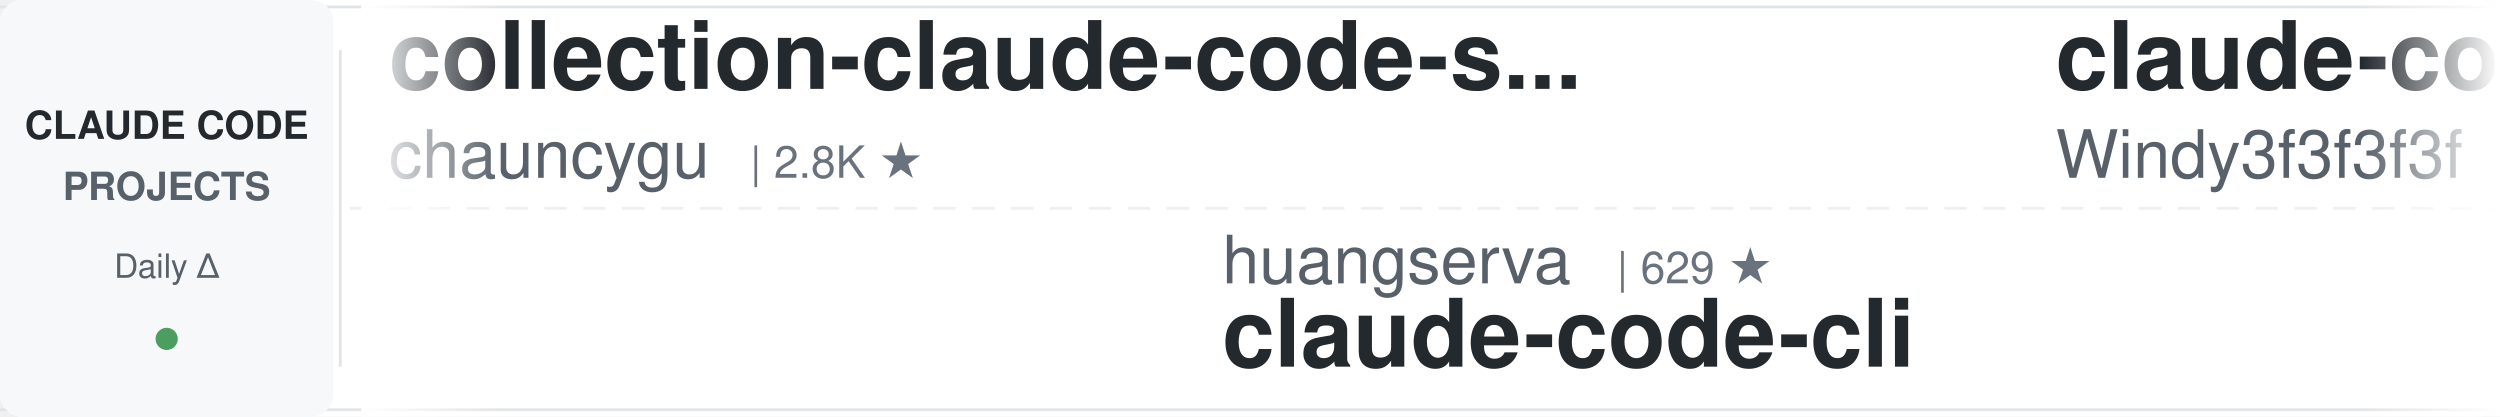
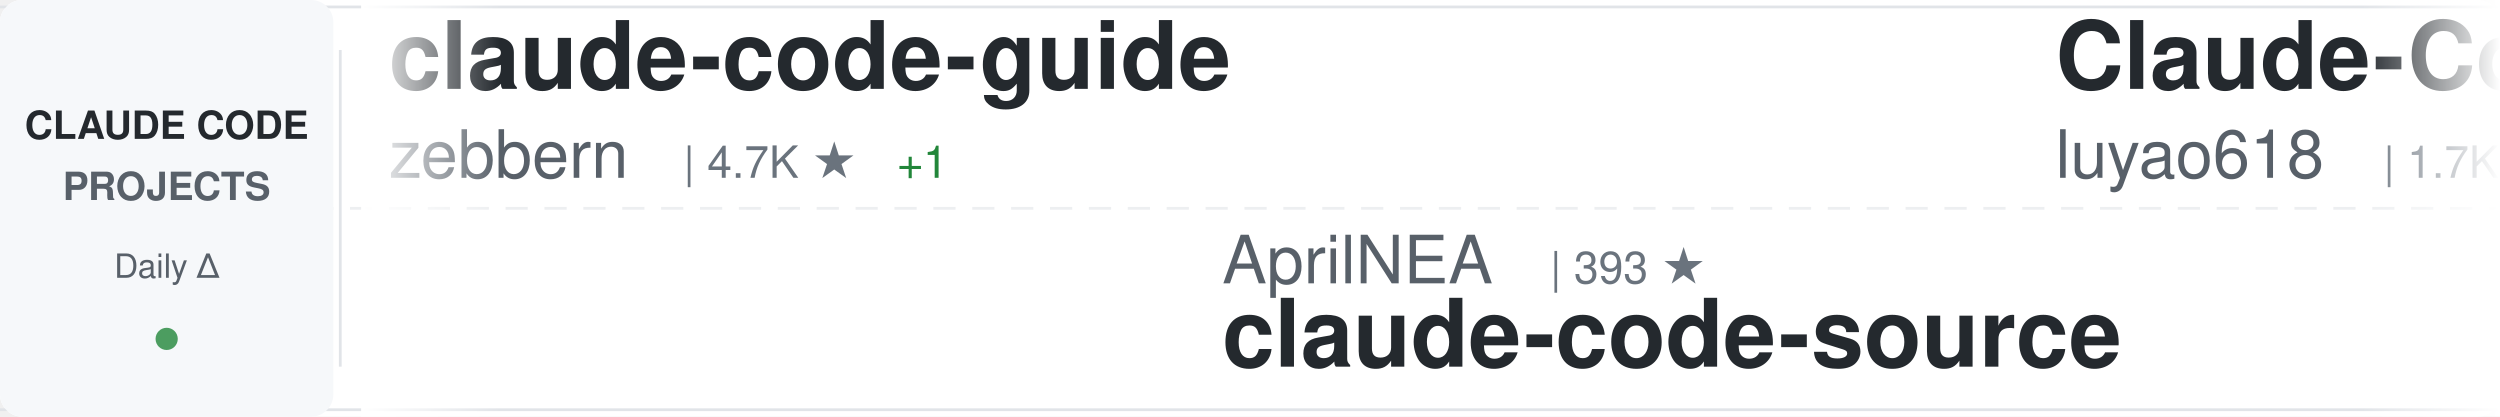
<svg xmlns="http://www.w3.org/2000/svg" width="900" height="150">
  <defs>
    <linearGradient id="awesomeLeftFade" x1="0%" y1="0%" x2="100%" y2="0%">
      <stop offset="0%" style="stop-color:#ffffff;stop-opacity:1" />
      <stop offset="100%" style="stop-color:#ffffff;stop-opacity:0" />
    </linearGradient>
    <linearGradient id="awesomeRightFade" x1="0%" y1="0%" x2="100%" y2="0%">
      <stop offset="0%" style="stop-color:#ffffff;stop-opacity:0" />
      <stop offset="100%" style="stop-color:#ffffff;stop-opacity:1" />
    </linearGradient>
  </defs>
  <rect width="900" height="150" fill="#ffffff" rx="8" />
  <rect x="0" y="2" width="900" height="1" fill="#e1e4e8" />
  <rect x="0" y="147" width="900" height="1" fill="#e1e4e8" />
  <line x1="0" y1="75" x2="900" y2="75" stroke="#e1e4e8" stroke-width="1" stroke-dasharray="8 6" opacity="0.6" />
  <rect x="0" y="0" width="120" height="150" fill="#f6f8fa" rx="8" />
  <text x="60" y="50" font-family="-apple-system, BlinkMacSystemFont, 'Segoe UI', Helvetica, Arial, sans-serif" font-size="14" font-weight="600" fill="#24292e" text-anchor="middle">CLAUDE CODE</text>
  <text x="60" y="72" font-family="-apple-system, BlinkMacSystemFont, 'Segoe UI', Helvetica, Arial, sans-serif" font-size="14" font-weight="600" fill="#586069" text-anchor="middle">PROJECTS</text>
  <text x="60" y="100" font-family="-apple-system, BlinkMacSystemFont, 'Segoe UI', Helvetica, Arial, sans-serif" font-size="12" font-weight="500" fill="#586069" text-anchor="middle">Daily Δ</text>
  <circle cx="60" cy="122" r="4" fill="#22863a" opacity="0.8" />
  <rect x="122" y="18" width="1" height="114" fill="#e1e4e8" />
  <clipPath id="awesomeTickerClip">
    <rect x="130" y="0" width="770" height="150" />
  </clipPath>
  <g clip-path="url(#awesomeTickerClip)">
    <g id="awesomeTickerItems">
      <animateTransform attributeName="transform" attributeType="XML" type="translate" from="0 0" to="-3000 0" dur="54s" repeatCount="indefinite" />
      <g transform="translate(0, 0)">
-         <text x="140" y="32" font-family="-apple-system, BlinkMacSystemFont, 'Segoe UI', Helvetica, Arial, sans-serif" font-size="34" font-weight="600" fill="#24292e">collection-claude-code-s...</text>
-         <text x="140" y="64" font-family="-apple-system, BlinkMacSystemFont, 'Segoe UI', Helvetica, Arial, sans-serif" font-size="24" font-weight="400" fill="#586069">chauncygu</text>
-         <text x="270" y="64" font-family="-apple-system, BlinkMacSystemFont, 'Segoe UI', Helvetica, Arial, sans-serif" font-size="16" font-weight="500" fill="#6a737d">| 2.8K ★</text>
+         <text x="140" y="32" font-family="-apple-system, BlinkMacSystemFont, 'Segoe UI', Helvetica, Arial, sans-serif" font-size="34" font-weight="600" fill="#24292e">claude-code-guide</text>
+         <text x="140" y="64" font-family="-apple-system, BlinkMacSystemFont, 'Segoe UI', Helvetica, Arial, sans-serif" font-size="24" font-weight="400" fill="#586069">zebbern</text>
+         <text x="246" y="64" font-family="-apple-system, BlinkMacSystemFont, 'Segoe UI', Helvetica, Arial, sans-serif" font-size="16" font-weight="500" fill="#6a737d">| 4.7K ★</text>
+         <text x="323" y="64" font-family="-apple-system, BlinkMacSystemFont, 'Segoe UI', Helvetica, Arial, sans-serif" font-size="16" font-weight="500" fill="#22863a"> +1</text>
      </g>
      <g transform="translate(300, 0)">
-         <text x="140" y="102" font-family="-apple-system, BlinkMacSystemFont, 'Segoe UI', Helvetica, Arial, sans-serif" font-size="24" font-weight="400" fill="#586069">huangserva</text>
-         <text x="282" y="102" font-family="-apple-system, BlinkMacSystemFont, 'Segoe UI', Helvetica, Arial, sans-serif" font-size="16" font-weight="500" fill="#6a737d">| 629 ★</text>
-         <text x="140" y="132" font-family="-apple-system, BlinkMacSystemFont, 'Segoe UI', Helvetica, Arial, sans-serif" font-size="34" font-weight="600" fill="#24292e">claude-code-cli</text>
+         <text x="140" y="102" font-family="-apple-system, BlinkMacSystemFont, 'Segoe UI', Helvetica, Arial, sans-serif" font-size="24" font-weight="400" fill="#586069">AprilNEA</text>
+         <text x="258" y="102" font-family="-apple-system, BlinkMacSystemFont, 'Segoe UI', Helvetica, Arial, sans-serif" font-size="16" font-weight="500" fill="#6a737d">| 393 ★</text>
+         <text x="140" y="132" font-family="-apple-system, BlinkMacSystemFont, 'Segoe UI', Helvetica, Arial, sans-serif" font-size="34" font-weight="600" fill="#24292e">claude-code-source</text>
      </g>
      <g transform="translate(600, 0)">
-         <text x="140" y="32" font-family="-apple-system, BlinkMacSystemFont, 'Segoe UI', Helvetica, Arial, sans-serif" font-size="34" font-weight="600" fill="#24292e">claude-code-from-scratch</text>
-         <text x="140" y="64" font-family="-apple-system, BlinkMacSystemFont, 'Segoe UI', Helvetica, Arial, sans-serif" font-size="24" font-weight="400" fill="#586069">Windy3f3f3f3f</text>
-         <text x="318" y="64" font-family="-apple-system, BlinkMacSystemFont, 'Segoe UI', Helvetica, Arial, sans-serif" font-size="16" font-weight="500" fill="#6a737d">| 2.7K ★</text>
+         <text x="140" y="32" font-family="-apple-system, BlinkMacSystemFont, 'Segoe UI', Helvetica, Arial, sans-serif" font-size="34" font-weight="600" fill="#24292e">Claude-Code-Source-Study</text>
+         <text x="140" y="64" font-family="-apple-system, BlinkMacSystemFont, 'Segoe UI', Helvetica, Arial, sans-serif" font-size="24" font-weight="400" fill="#586069">luyao618</text>
+         <text x="258" y="64" font-family="-apple-system, BlinkMacSystemFont, 'Segoe UI', Helvetica, Arial, sans-serif" font-size="16" font-weight="500" fill="#6a737d">| 1.7K ★</text>
+         <text x="335" y="64" font-family="-apple-system, BlinkMacSystemFont, 'Segoe UI', Helvetica, Arial, sans-serif" font-size="16" font-weight="500" fill="#22863a"> +1</text>
      </g>
      <g transform="translate(900, 0)">
-         <text x="140" y="102" font-family="-apple-system, BlinkMacSystemFont, 'Segoe UI', Helvetica, Arial, sans-serif" font-size="24" font-weight="400" fill="#586069">zstmfhy</text>
-         <text x="246" y="102" font-family="-apple-system, BlinkMacSystemFont, 'Segoe UI', Helvetica, Arial, sans-serif" font-size="16" font-weight="500" fill="#6a737d">| 188 ★</text>
-         <text x="140" y="132" font-family="-apple-system, BlinkMacSystemFont, 'Segoe UI', Helvetica, Arial, sans-serif" font-size="34" font-weight="600" fill="#24292e">Claude-code</text>
+         <text x="140" y="102" font-family="-apple-system, BlinkMacSystemFont, 'Segoe UI', Helvetica, Arial, sans-serif" font-size="24" font-weight="400" fill="#586069">alejandrobalderas</text>
+         <text x="366" y="102" font-family="-apple-system, BlinkMacSystemFont, 'Segoe UI', Helvetica, Arial, sans-serif" font-size="16" font-weight="500" fill="#6a737d">| 3.0K ★</text>
+         <text x="140" y="132" font-family="-apple-system, BlinkMacSystemFont, 'Segoe UI', Helvetica, Arial, sans-serif" font-size="34" font-weight="600" fill="#24292e">claude-code-from-source</text>
      </g>
      <g transform="translate(1200, 0)">
-         <text x="140" y="32" font-family="-apple-system, BlinkMacSystemFont, 'Segoe UI', Helvetica, Arial, sans-serif" font-size="34" font-weight="600" fill="#24292e">claude-code-prompts</text>
-         <text x="140" y="64" font-family="-apple-system, BlinkMacSystemFont, 'Segoe UI', Helvetica, Arial, sans-serif" font-size="24" font-weight="400" fill="#586069">repowise-dev</text>
-         <text x="306" y="64" font-family="-apple-system, BlinkMacSystemFont, 'Segoe UI', Helvetica, Arial, sans-serif" font-size="16" font-weight="500" fill="#6a737d">| 1.2K ★</text>
+         <text x="140" y="32" font-family="-apple-system, BlinkMacSystemFont, 'Segoe UI', Helvetica, Arial, sans-serif" font-size="34" font-weight="600" fill="#24292e">my-claude-code-setup</text>
+         <text x="140" y="64" font-family="-apple-system, BlinkMacSystemFont, 'Segoe UI', Helvetica, Arial, sans-serif" font-size="24" font-weight="400" fill="#586069">centminmod</text>
+         <text x="282" y="64" font-family="-apple-system, BlinkMacSystemFont, 'Segoe UI', Helvetica, Arial, sans-serif" font-size="16" font-weight="500" fill="#6a737d">| 2.7K ★</text>
+         <text x="359" y="64" font-family="-apple-system, BlinkMacSystemFont, 'Segoe UI', Helvetica, Arial, sans-serif" font-size="16" font-weight="500" fill="#22863a"> +2.7K</text>
      </g>
      <g transform="translate(1500, 0)">
-         <text x="140" y="102" font-family="-apple-system, BlinkMacSystemFont, 'Segoe UI', Helvetica, Arial, sans-serif" font-size="24" font-weight="400" fill="#586069">anthropics</text>
-         <text x="282" y="102" font-family="-apple-system, BlinkMacSystemFont, 'Segoe UI', Helvetica, Arial, sans-serif" font-size="16" font-weight="500" fill="#6a737d">| 9.4K ★</text>
-         <text x="359" y="102" font-family="-apple-system, BlinkMacSystemFont, 'Segoe UI', Helvetica, Arial, sans-serif" font-size="16" font-weight="500" fill="#22863a"> +4</text>
-         <text x="140" y="132" font-family="-apple-system, BlinkMacSystemFont, 'Segoe UI', Helvetica, Arial, sans-serif" font-size="34" font-weight="600" fill="#24292e">claude-code-action</text>
+         <text x="140" y="102" font-family="-apple-system, BlinkMacSystemFont, 'Segoe UI', Helvetica, Arial, sans-serif" font-size="24" font-weight="400" fill="#586069">AICoderTudou</text>
+         <text x="306" y="102" font-family="-apple-system, BlinkMacSystemFont, 'Segoe UI', Helvetica, Arial, sans-serif" font-size="16" font-weight="500" fill="#6a737d">| 493 ★</text>
+         <text x="140" y="132" font-family="-apple-system, BlinkMacSystemFont, 'Segoe UI', Helvetica, Arial, sans-serif" font-size="34" font-weight="600" fill="#24292e">claude-code-tudou</text>
      </g>
      <g transform="translate(1800, 0)">
-         <text x="140" y="32" font-family="-apple-system, BlinkMacSystemFont, 'Segoe UI', Helvetica, Arial, sans-serif" font-size="34" font-weight="600" fill="#24292e">claude-code-source-code</text>
-         <text x="140" y="64" font-family="-apple-system, BlinkMacSystemFont, 'Segoe UI', Helvetica, Arial, sans-serif" font-size="24" font-weight="400" fill="#586069">777genius</text>
-         <text x="270" y="64" font-family="-apple-system, BlinkMacSystemFont, 'Segoe UI', Helvetica, Arial, sans-serif" font-size="16" font-weight="500" fill="#6a737d">| 934 ★</text>
+         <text x="140" y="32" font-family="-apple-system, BlinkMacSystemFont, 'Segoe UI', Helvetica, Arial, sans-serif" font-size="34" font-weight="600" fill="#24292e">Claude-code</text>
+         <text x="140" y="64" font-family="-apple-system, BlinkMacSystemFont, 'Segoe UI', Helvetica, Arial, sans-serif" font-size="24" font-weight="400" fill="#586069">zstmfhy</text>
+         <text x="246" y="64" font-family="-apple-system, BlinkMacSystemFont, 'Segoe UI', Helvetica, Arial, sans-serif" font-size="16" font-weight="500" fill="#6a737d">| 188 ★</text>
      </g>
      <g transform="translate(2100, 0)">
-         <text x="140" y="102" font-family="-apple-system, BlinkMacSystemFont, 'Segoe UI', Helvetica, Arial, sans-serif" font-size="24" font-weight="400" fill="#586069">overwirehq</text>
-         <text x="282" y="102" font-family="-apple-system, BlinkMacSystemFont, 'Segoe UI', Helvetica, Arial, sans-serif" font-size="16" font-weight="500" fill="#6a737d">| 2.8K ★</text>
-         <text x="140" y="132" font-family="-apple-system, BlinkMacSystemFont, 'Segoe UI', Helvetica, Arial, sans-serif" font-size="34" font-weight="600" fill="#24292e">claude-code-telegram</text>
+         <text x="140" y="102" font-family="-apple-system, BlinkMacSystemFont, 'Segoe UI', Helvetica, Arial, sans-serif" font-size="24" font-weight="400" fill="#586069">kodu-ai</text>
+         <text x="246" y="102" font-family="-apple-system, BlinkMacSystemFont, 'Segoe UI', Helvetica, Arial, sans-serif" font-size="16" font-weight="500" fill="#6a737d">| 5.2K ★</text>
+         <text x="323" y="102" font-family="-apple-system, BlinkMacSystemFont, 'Segoe UI', Helvetica, Arial, sans-serif" font-size="16" font-weight="500" fill="#22863a"> +1</text>
+         <text x="140" y="132" font-family="-apple-system, BlinkMacSystemFont, 'Segoe UI', Helvetica, Arial, sans-serif" font-size="34" font-weight="600" fill="#24292e">claude-coder</text>
      </g>
      <g transform="translate(2400, 0)">
-         <text x="140" y="32" font-family="-apple-system, BlinkMacSystemFont, 'Segoe UI', Helvetica, Arial, sans-serif" font-size="34" font-weight="600" fill="#24292e">andrej-karpathy-skills</text>
-         <text x="140" y="64" font-family="-apple-system, BlinkMacSystemFont, 'Segoe UI', Helvetica, Arial, sans-serif" font-size="24" font-weight="400" fill="#586069">multica-ai</text>
-         <text x="282" y="64" font-family="-apple-system, BlinkMacSystemFont, 'Segoe UI', Helvetica, Arial, sans-serif" font-size="16" font-weight="500" fill="#6a737d">| 217.4K ★</text>
-         <text x="377" y="64" font-family="-apple-system, BlinkMacSystemFont, 'Segoe UI', Helvetica, Arial, sans-serif" font-size="16" font-weight="500" fill="#cb2431"> -110</text>
+         <text x="140" y="32" font-family="-apple-system, BlinkMacSystemFont, 'Segoe UI', Helvetica, Arial, sans-serif" font-size="34" font-weight="600" fill="#24292e">claude_code_src</text>
+         <text x="140" y="64" font-family="-apple-system, BlinkMacSystemFont, 'Segoe UI', Helvetica, Arial, sans-serif" font-size="24" font-weight="400" fill="#586069">ponponon</text>
+         <text x="258" y="64" font-family="-apple-system, BlinkMacSystemFont, 'Segoe UI', Helvetica, Arial, sans-serif" font-size="16" font-weight="500" fill="#6a737d">| 2.3K ★</text>
+         <text x="335" y="64" font-family="-apple-system, BlinkMacSystemFont, 'Segoe UI', Helvetica, Arial, sans-serif" font-size="16" font-weight="500" fill="#22863a"> +1</text>
      </g>
      <g transform="translate(2700, 0)">
-         <text x="140" y="102" font-family="-apple-system, BlinkMacSystemFont, 'Segoe UI', Helvetica, Arial, sans-serif" font-size="24" font-weight="400" fill="#586069">ChinaSiro</text>
-         <text x="270" y="102" font-family="-apple-system, BlinkMacSystemFont, 'Segoe UI', Helvetica, Arial, sans-serif" font-size="16" font-weight="500" fill="#6a737d">| 9.7K ★</text>
-         <text x="347" y="102" font-family="-apple-system, BlinkMacSystemFont, 'Segoe UI', Helvetica, Arial, sans-serif" font-size="16" font-weight="500" fill="#cb2431"> -1</text>
-         <text x="140" y="132" font-family="-apple-system, BlinkMacSystemFont, 'Segoe UI', Helvetica, Arial, sans-serif" font-size="34" font-weight="600" fill="#24292e">claude-code-sourcemap</text>
+         <text x="140" y="102" font-family="-apple-system, BlinkMacSystemFont, 'Segoe UI', Helvetica, Arial, sans-serif" font-size="24" font-weight="400" fill="#586069">Donchitos</text>
+         <text x="270" y="102" font-family="-apple-system, BlinkMacSystemFont, 'Segoe UI', Helvetica, Arial, sans-serif" font-size="16" font-weight="500" fill="#6a737d">| 25.9K ★</text>
+         <text x="356" y="102" font-family="-apple-system, BlinkMacSystemFont, 'Segoe UI', Helvetica, Arial, sans-serif" font-size="16" font-weight="500" fill="#22863a"> +12</text>
+         <text x="140" y="132" font-family="-apple-system, BlinkMacSystemFont, 'Segoe UI', Helvetica, Arial, sans-serif" font-size="34" font-weight="600" fill="#24292e">Claude-Code-Game-Studios</text>
      </g>
      <g transform="translate(3000, 0)">
-         <text x="140" y="32" font-family="-apple-system, BlinkMacSystemFont, 'Segoe UI', Helvetica, Arial, sans-serif" font-size="34" font-weight="600" fill="#24292e">collection-claude-code-s...</text>
-         <text x="140" y="64" font-family="-apple-system, BlinkMacSystemFont, 'Segoe UI', Helvetica, Arial, sans-serif" font-size="24" font-weight="400" fill="#586069">chauncygu</text>
-         <text x="270" y="64" font-family="-apple-system, BlinkMacSystemFont, 'Segoe UI', Helvetica, Arial, sans-serif" font-size="16" font-weight="500" fill="#6a737d">| 2.8K ★</text>
+         <text x="140" y="32" font-family="-apple-system, BlinkMacSystemFont, 'Segoe UI', Helvetica, Arial, sans-serif" font-size="34" font-weight="600" fill="#24292e">claude-code-guide</text>
+         <text x="140" y="64" font-family="-apple-system, BlinkMacSystemFont, 'Segoe UI', Helvetica, Arial, sans-serif" font-size="24" font-weight="400" fill="#586069">zebbern</text>
+         <text x="246" y="64" font-family="-apple-system, BlinkMacSystemFont, 'Segoe UI', Helvetica, Arial, sans-serif" font-size="16" font-weight="500" fill="#6a737d">| 4.7K ★</text>
+         <text x="323" y="64" font-family="-apple-system, BlinkMacSystemFont, 'Segoe UI', Helvetica, Arial, sans-serif" font-size="16" font-weight="500" fill="#22863a"> +1</text>
      </g>
      <g transform="translate(3300, 0)">
-         <text x="140" y="102" font-family="-apple-system, BlinkMacSystemFont, 'Segoe UI', Helvetica, Arial, sans-serif" font-size="24" font-weight="400" fill="#586069">huangserva</text>
-         <text x="282" y="102" font-family="-apple-system, BlinkMacSystemFont, 'Segoe UI', Helvetica, Arial, sans-serif" font-size="16" font-weight="500" fill="#6a737d">| 629 ★</text>
-         <text x="140" y="132" font-family="-apple-system, BlinkMacSystemFont, 'Segoe UI', Helvetica, Arial, sans-serif" font-size="34" font-weight="600" fill="#24292e">claude-code-cli</text>
+         <text x="140" y="102" font-family="-apple-system, BlinkMacSystemFont, 'Segoe UI', Helvetica, Arial, sans-serif" font-size="24" font-weight="400" fill="#586069">AprilNEA</text>
+         <text x="258" y="102" font-family="-apple-system, BlinkMacSystemFont, 'Segoe UI', Helvetica, Arial, sans-serif" font-size="16" font-weight="500" fill="#6a737d">| 393 ★</text>
+         <text x="140" y="132" font-family="-apple-system, BlinkMacSystemFont, 'Segoe UI', Helvetica, Arial, sans-serif" font-size="34" font-weight="600" fill="#24292e">claude-code-source</text>
      </g>
      <g transform="translate(3600, 0)">
-         <text x="140" y="32" font-family="-apple-system, BlinkMacSystemFont, 'Segoe UI', Helvetica, Arial, sans-serif" font-size="34" font-weight="600" fill="#24292e">claude-code-from-scratch</text>
-         <text x="140" y="64" font-family="-apple-system, BlinkMacSystemFont, 'Segoe UI', Helvetica, Arial, sans-serif" font-size="24" font-weight="400" fill="#586069">Windy3f3f3f3f</text>
-         <text x="318" y="64" font-family="-apple-system, BlinkMacSystemFont, 'Segoe UI', Helvetica, Arial, sans-serif" font-size="16" font-weight="500" fill="#6a737d">| 2.7K ★</text>
+         <text x="140" y="32" font-family="-apple-system, BlinkMacSystemFont, 'Segoe UI', Helvetica, Arial, sans-serif" font-size="34" font-weight="600" fill="#24292e">Claude-Code-Source-Study</text>
+         <text x="140" y="64" font-family="-apple-system, BlinkMacSystemFont, 'Segoe UI', Helvetica, Arial, sans-serif" font-size="24" font-weight="400" fill="#586069">luyao618</text>
+         <text x="258" y="64" font-family="-apple-system, BlinkMacSystemFont, 'Segoe UI', Helvetica, Arial, sans-serif" font-size="16" font-weight="500" fill="#6a737d">| 1.7K ★</text>
+         <text x="335" y="64" font-family="-apple-system, BlinkMacSystemFont, 'Segoe UI', Helvetica, Arial, sans-serif" font-size="16" font-weight="500" fill="#22863a"> +1</text>
      </g>
      <g transform="translate(3900, 0)">
-         <text x="140" y="102" font-family="-apple-system, BlinkMacSystemFont, 'Segoe UI', Helvetica, Arial, sans-serif" font-size="24" font-weight="400" fill="#586069">zstmfhy</text>
-         <text x="246" y="102" font-family="-apple-system, BlinkMacSystemFont, 'Segoe UI', Helvetica, Arial, sans-serif" font-size="16" font-weight="500" fill="#6a737d">| 188 ★</text>
-         <text x="140" y="132" font-family="-apple-system, BlinkMacSystemFont, 'Segoe UI', Helvetica, Arial, sans-serif" font-size="34" font-weight="600" fill="#24292e">Claude-code</text>
+         <text x="140" y="102" font-family="-apple-system, BlinkMacSystemFont, 'Segoe UI', Helvetica, Arial, sans-serif" font-size="24" font-weight="400" fill="#586069">alejandrobalderas</text>
+         <text x="366" y="102" font-family="-apple-system, BlinkMacSystemFont, 'Segoe UI', Helvetica, Arial, sans-serif" font-size="16" font-weight="500" fill="#6a737d">| 3.0K ★</text>
+         <text x="140" y="132" font-family="-apple-system, BlinkMacSystemFont, 'Segoe UI', Helvetica, Arial, sans-serif" font-size="34" font-weight="600" fill="#24292e">claude-code-from-source</text>
      </g>
    </g>
  </g>
  <rect x="130" y="0" width="50" height="150" fill="url(#awesomeLeftFade)" />
  <rect x="850" y="0" width="50" height="150" fill="url(#awesomeRightFade)" />
</svg>
